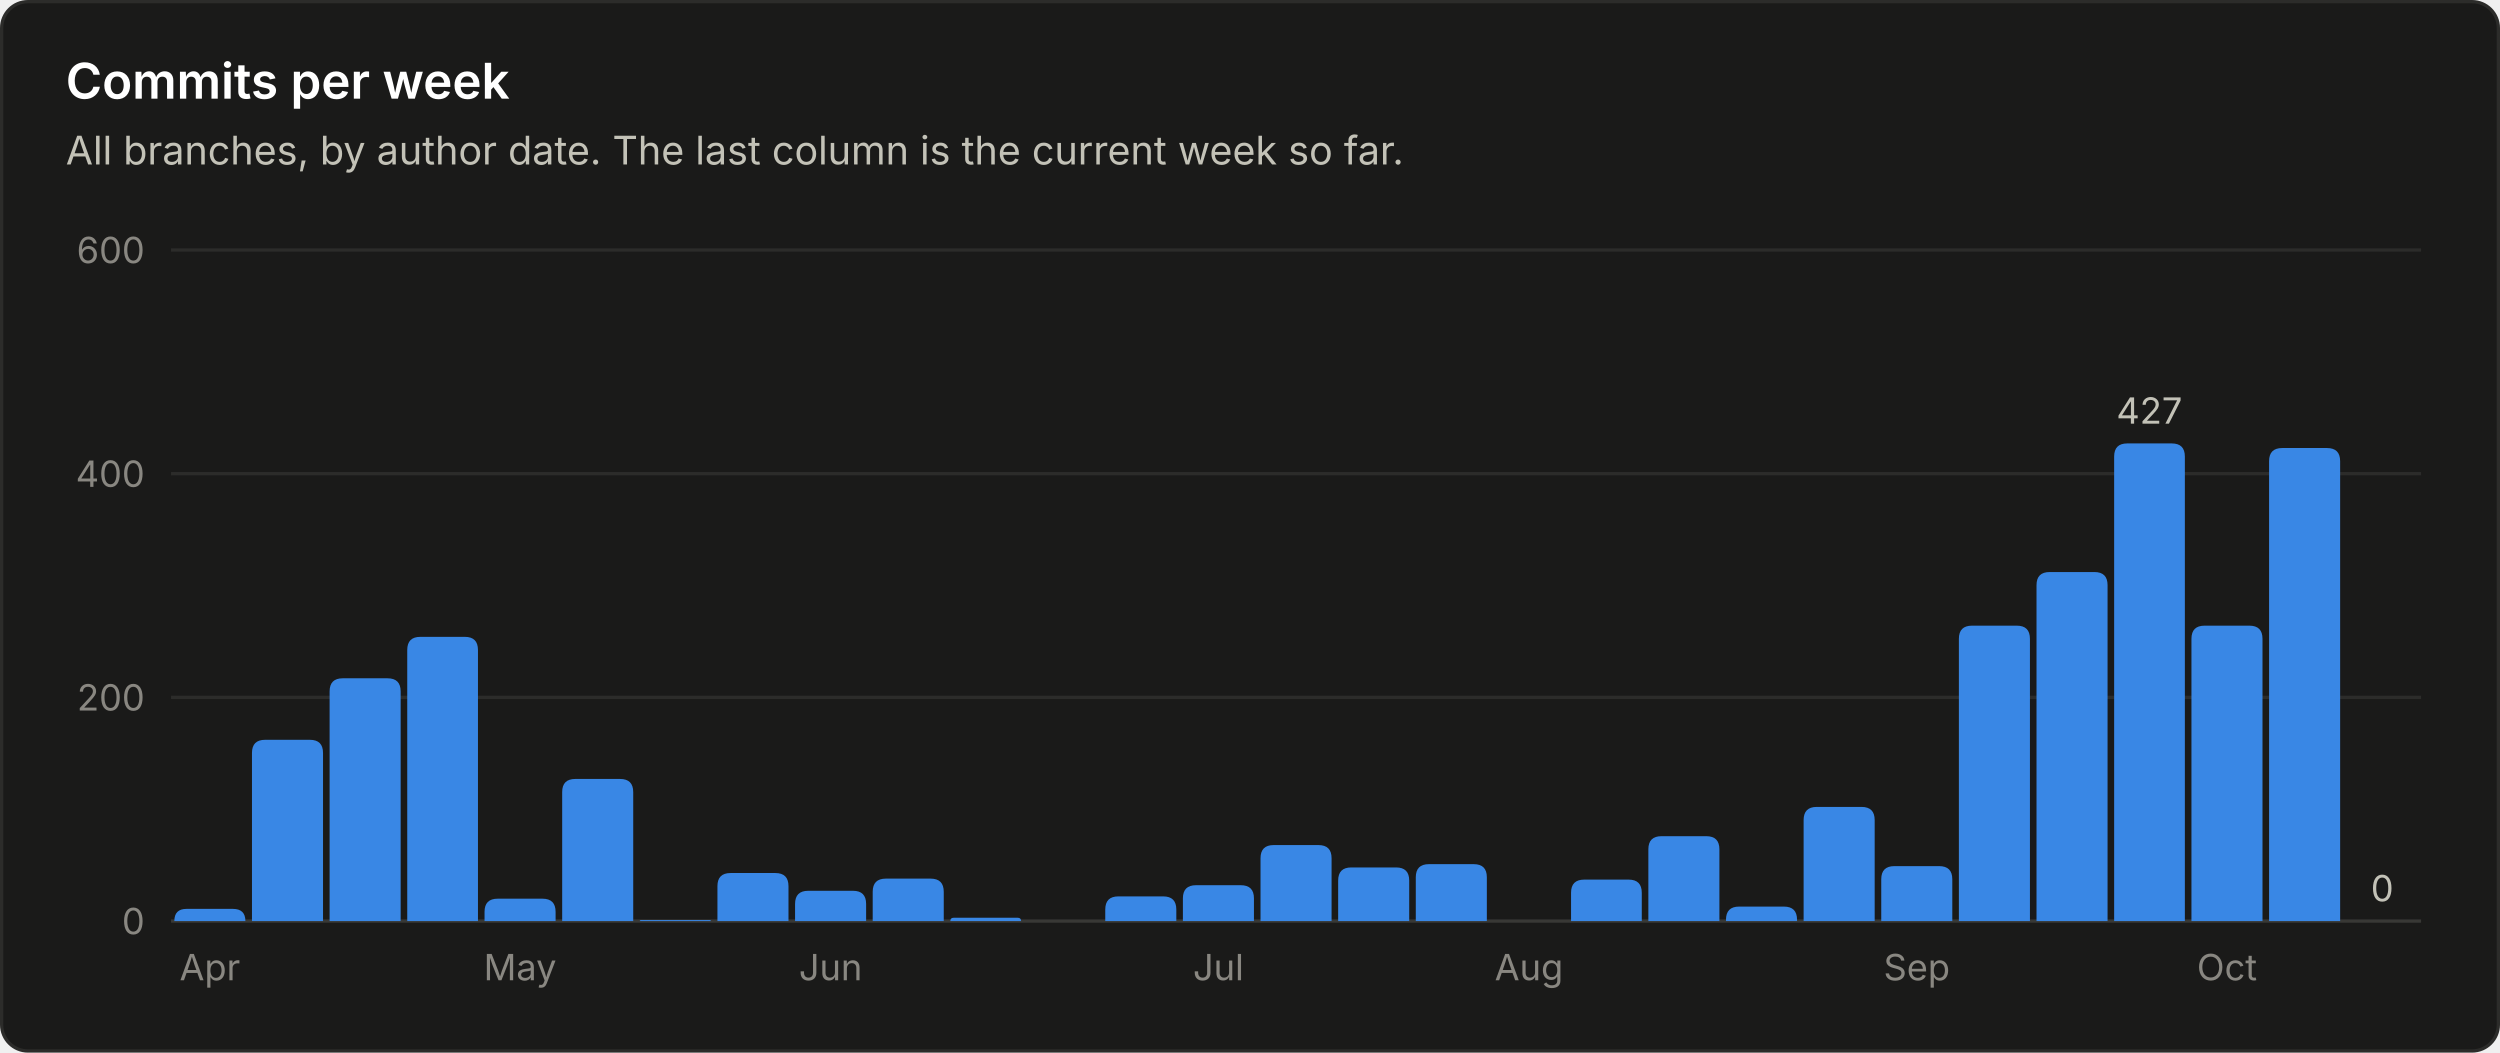
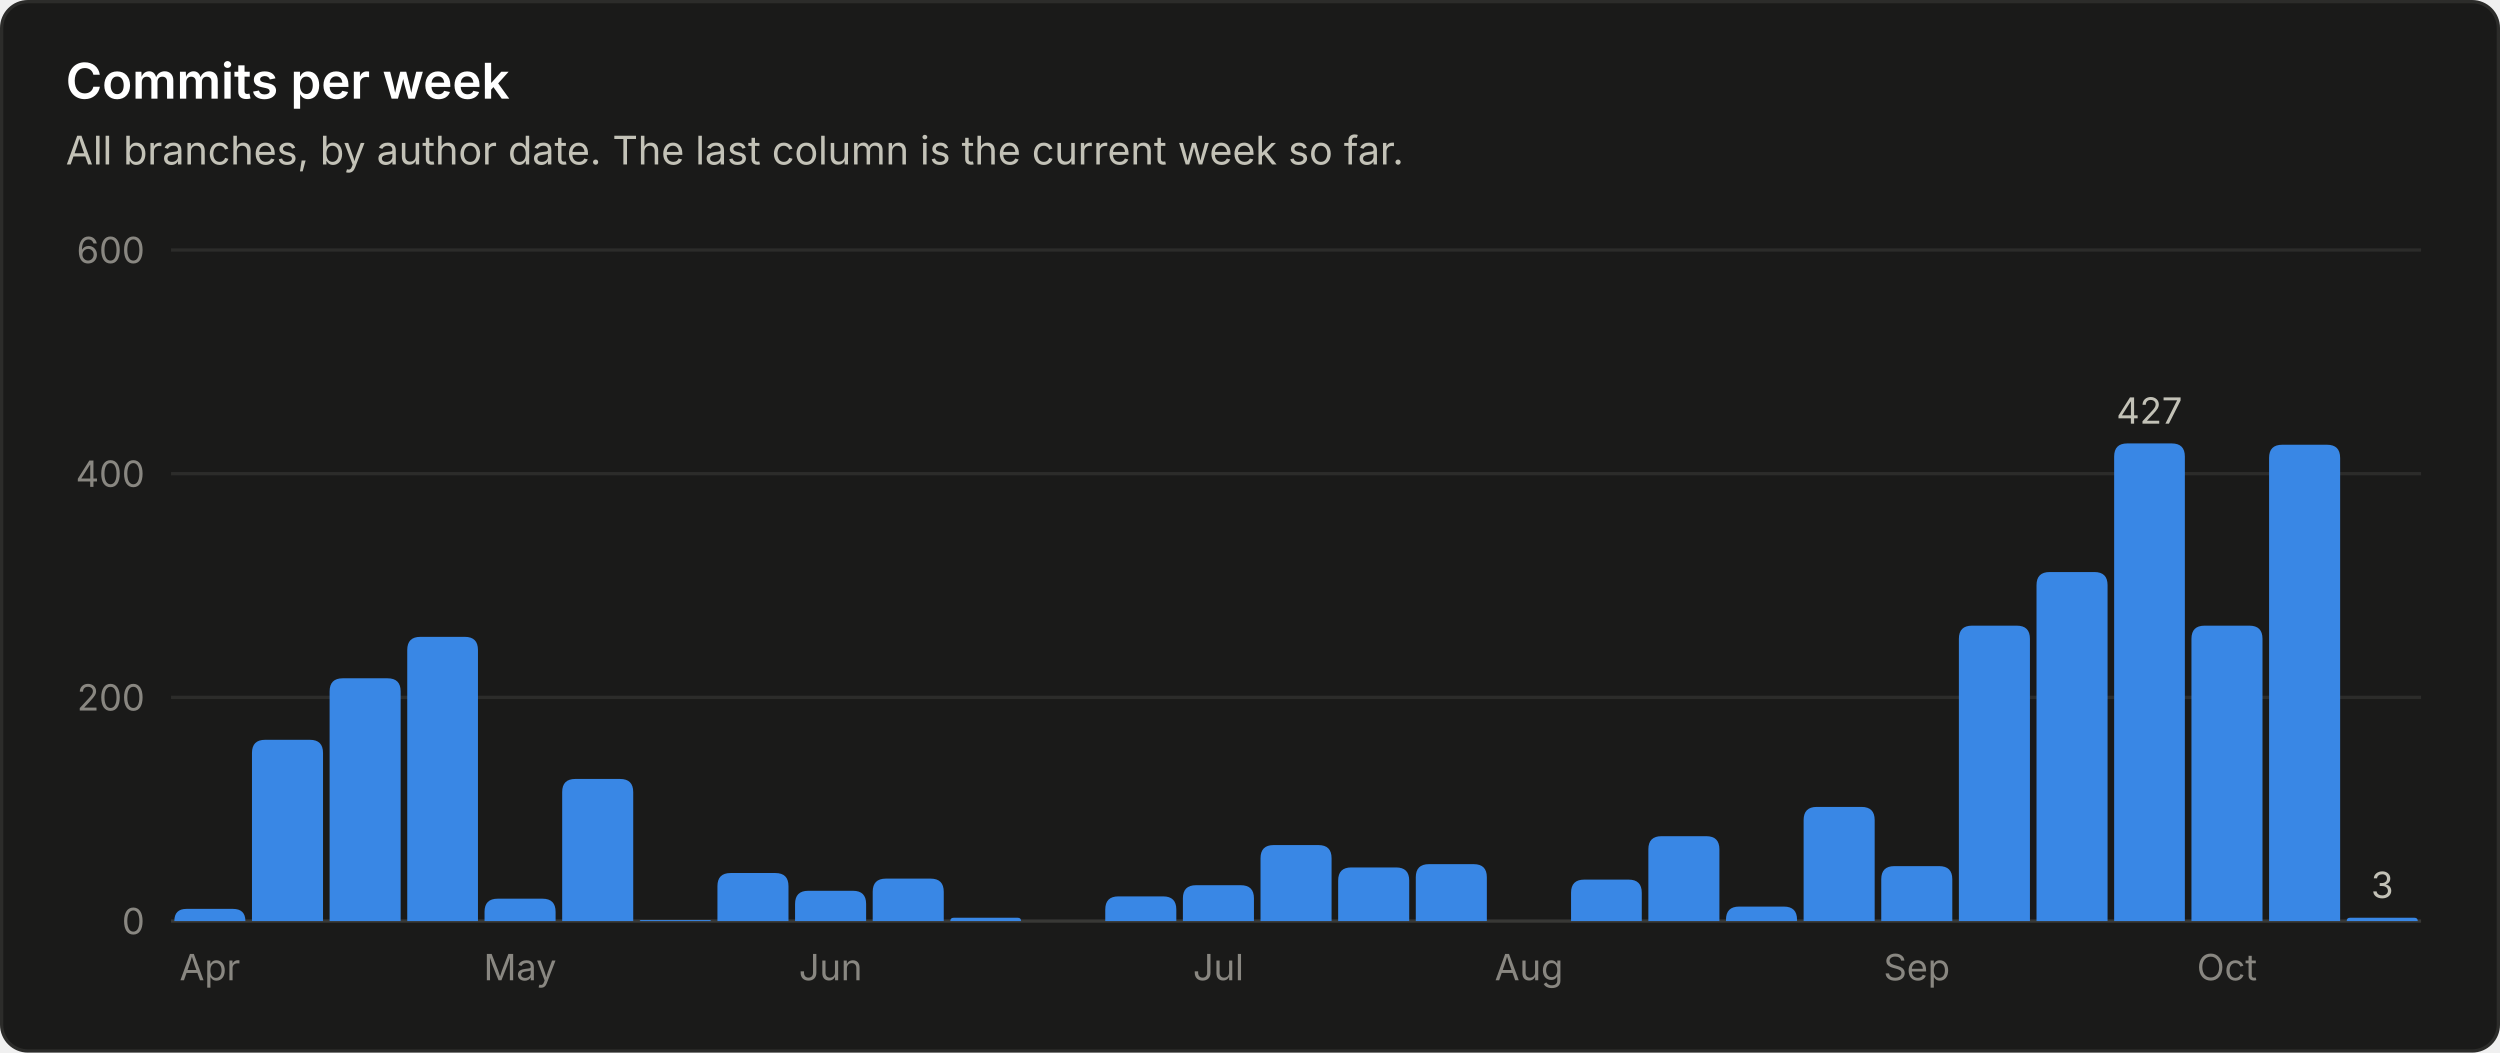
<svg xmlns="http://www.w3.org/2000/svg" viewBox="0 0 760 320" width="760" height="320" role="img" font-family="system-ui, -apple-system, 'Segoe UI', sans-serif">
  <rect x="0.5" y="0.5" width="759" height="319" rx="8" fill="#1a1a19" stroke="#2c2c2a" />
  <text x="20.0" y="30.0" fill="#ffffff" font-size="15" font-weight="600" text-anchor="start">Commits per week</text>
  <text x="20.0" y="50.0" fill="#c3c2b7" font-size="12" font-weight="400" text-anchor="start">All branches, by author date. The last column is the current week so far.</text>
  <line x1="52" y1="280.0" x2="736" y2="280.0" stroke="#383835" stroke-width="1" />
  <text x="44.0" y="284.0" fill="#898781" font-size="11" font-weight="400" text-anchor="end">0</text>
  <line x1="52" y1="212.0" x2="736" y2="212.0" stroke="#2c2c2a" stroke-width="1" />
  <text x="44.0" y="216.0" fill="#898781" font-size="11" font-weight="400" text-anchor="end">200</text>
  <line x1="52" y1="144.0" x2="736" y2="144.0" stroke="#2c2c2a" stroke-width="1" />
  <text x="44.0" y="148.0" fill="#898781" font-size="11" font-weight="400" text-anchor="end">400</text>
  <line x1="52" y1="76.0" x2="736" y2="76.0" stroke="#2c2c2a" stroke-width="1" />
  <text x="44.0" y="80.0" fill="#898781" font-size="11" font-weight="400" text-anchor="end">600</text>
  <path d="M53.0 280.0 V280.0 Q53.0 276.3 56.7 276.3 H70.8 Q74.6 276.3 74.6 280.0 V280.0 Z" fill="#3987e5" />
  <text x="63.8" y="298.0" fill="#898781" font-size="11" font-weight="400" text-anchor="middle">Apr</text>
  <path d="M76.6 280.0 V228.9 Q76.6 224.9 80.6 224.9 H94.2 Q98.2 224.9 98.2 228.9 V280.0 Z" fill="#3987e5" />
  <path d="M100.2 280.0 V210.2 Q100.2 206.2 104.2 206.2 H117.8 Q121.8 206.2 121.8 210.2 V280.0 Z" fill="#3987e5" />
  <path d="M123.8 280.0 V197.6 Q123.8 193.6 127.8 193.6 H141.3 Q145.3 193.6 145.3 197.6 V280.0 Z" fill="#3987e5" />
  <path d="M147.3 280.0 V277.2 Q147.3 273.2 151.3 273.2 H164.9 Q168.9 273.2 168.9 277.2 V280.0 Z" fill="#3987e5" />
  <text x="158.1" y="298.0" fill="#898781" font-size="11" font-weight="400" text-anchor="middle">May</text>
  <path d="M170.9 280.0 V240.8 Q170.9 236.8 174.9 236.8 H188.5 Q192.5 236.8 192.5 240.8 V280.0 Z" fill="#3987e5" />
  <path d="M194.5 280.0 V280.0 Q194.5 279.7 194.9 279.7 H215.8 Q216.1 279.7 216.1 280.0 V280.0 Z" fill="#3987e5" />
  <path d="M218.1 280.0 V269.4 Q218.1 265.4 222.1 265.4 H235.7 Q239.7 265.4 239.7 269.4 V280.0 Z" fill="#3987e5" />
  <path d="M241.7 280.0 V274.8 Q241.7 270.8 245.7 270.8 H259.3 Q263.3 270.8 263.3 274.8 V280.0 Z" fill="#3987e5" />
  <text x="252.5" y="298.0" fill="#898781" font-size="11" font-weight="400" text-anchor="middle">Jun</text>
  <path d="M265.3 280.0 V271.1 Q265.3 267.1 269.3 267.1 H282.9 Q286.9 267.1 286.9 271.1 V280.0 Z" fill="#3987e5" />
  <path d="M288.9 280.0 V280.0 Q288.9 279.0 289.9 279.0 H309.4 Q310.4 279.0 310.4 280.0 V280.0 Z" fill="#3987e5" />
  <path d="M336.0 280.0 V276.5 Q336.0 272.5 340.0 272.5 H353.6 Q357.6 272.5 357.6 276.5 V280.0 Z" fill="#3987e5" />
  <path d="M359.6 280.0 V273.1 Q359.6 269.1 363.6 269.1 H377.2 Q381.2 269.1 381.2 273.1 V280.0 Z" fill="#3987e5" />
  <text x="370.4" y="298.0" fill="#898781" font-size="11" font-weight="400" text-anchor="middle">Jul</text>
  <path d="M383.2 280.0 V260.9 Q383.2 256.9 387.2 256.9 H400.8 Q404.8 256.9 404.8 260.9 V280.0 Z" fill="#3987e5" />
  <path d="M406.8 280.0 V267.7 Q406.8 263.7 410.8 263.7 H424.4 Q428.4 263.7 428.4 267.7 V280.0 Z" fill="#3987e5" />
  <path d="M430.4 280.0 V266.7 Q430.4 262.7 434.4 262.7 H448.0 Q452.0 262.7 452.0 266.7 V280.0 Z" fill="#3987e5" />
  <text x="464.8" y="298.0" fill="#898781" font-size="11" font-weight="400" text-anchor="middle">Aug</text>
  <path d="M477.6 280.0 V271.4 Q477.6 267.4 481.6 267.4 H495.1 Q499.1 267.4 499.1 271.4 V280.0 Z" fill="#3987e5" />
  <path d="M501.1 280.0 V258.2 Q501.1 254.2 505.1 254.2 H518.7 Q522.7 254.2 522.7 258.2 V280.0 Z" fill="#3987e5" />
  <path d="M524.7 280.0 V279.6 Q524.7 275.6 528.7 275.6 H542.3 Q546.3 275.6 546.3 279.6 V280.0 Z" fill="#3987e5" />
  <path d="M548.3 280.0 V249.3 Q548.3 245.3 552.3 245.3 H565.9 Q569.9 245.3 569.9 249.3 V280.0 Z" fill="#3987e5" />
  <path d="M571.9 280.0 V267.3 Q571.9 263.3 575.9 263.3 H589.5 Q593.5 263.3 593.5 267.3 V280.0 Z" fill="#3987e5" />
  <text x="582.7" y="298.0" fill="#898781" font-size="11" font-weight="400" text-anchor="middle">Sep</text>
  <path d="M595.5 280.0 V194.2 Q595.5 190.2 599.5 190.2 H613.1 Q617.1 190.2 617.1 194.2 V280.0 Z" fill="#3987e5" />
  <path d="M619.1 280.0 V177.9 Q619.1 173.9 623.1 173.9 H636.7 Q640.7 173.9 640.7 177.9 V280.0 Z" fill="#3987e5" />
  <path d="M642.7 280.0 V138.8 Q642.7 134.8 646.7 134.8 H660.2 Q664.2 134.8 664.2 138.8 V280.0 Z" fill="#3987e5" />
  <text x="653.4" y="128.8" fill="#c3c2b7" font-size="11" font-weight="400" text-anchor="middle">427</text>
  <path d="M666.2 280.0 V194.2 Q666.2 190.2 670.2 190.2 H683.8 Q687.8 190.2 687.8 194.2 V280.0 Z" fill="#3987e5" />
  <text x="677.0" y="298.0" fill="#898781" font-size="11" font-weight="400" text-anchor="middle">Oct</text>
-   <path d="M689.8 280.0 V140.2 Q689.8 136.2 693.8 136.2 H707.4 Q711.4 136.2 711.4 140.2 V280.0 Z" fill="#3987e5" />
-   <text x="724.2" y="274.0" fill="#c3c2b7" font-size="11" font-weight="400" text-anchor="middle">0</text>
+   <path d="M689.8 280.0 V139.2 Q689.8 135.2 693.8 135.2 H707.4 Q711.4 135.2 711.4 139.2 V280.0 Z" fill="#3987e5" />
+   <path d="M713.4 280.0 V280.0 Q713.4 279.0 714.4 279.0 H734.0 Q735.0 279.0 735.0 280.0 V280.0 Z" fill="#3987e5" />
+   <text x="724.2" y="273.0" fill="#c3c2b7" font-size="11" font-weight="400" text-anchor="middle">3</text>
</svg>
